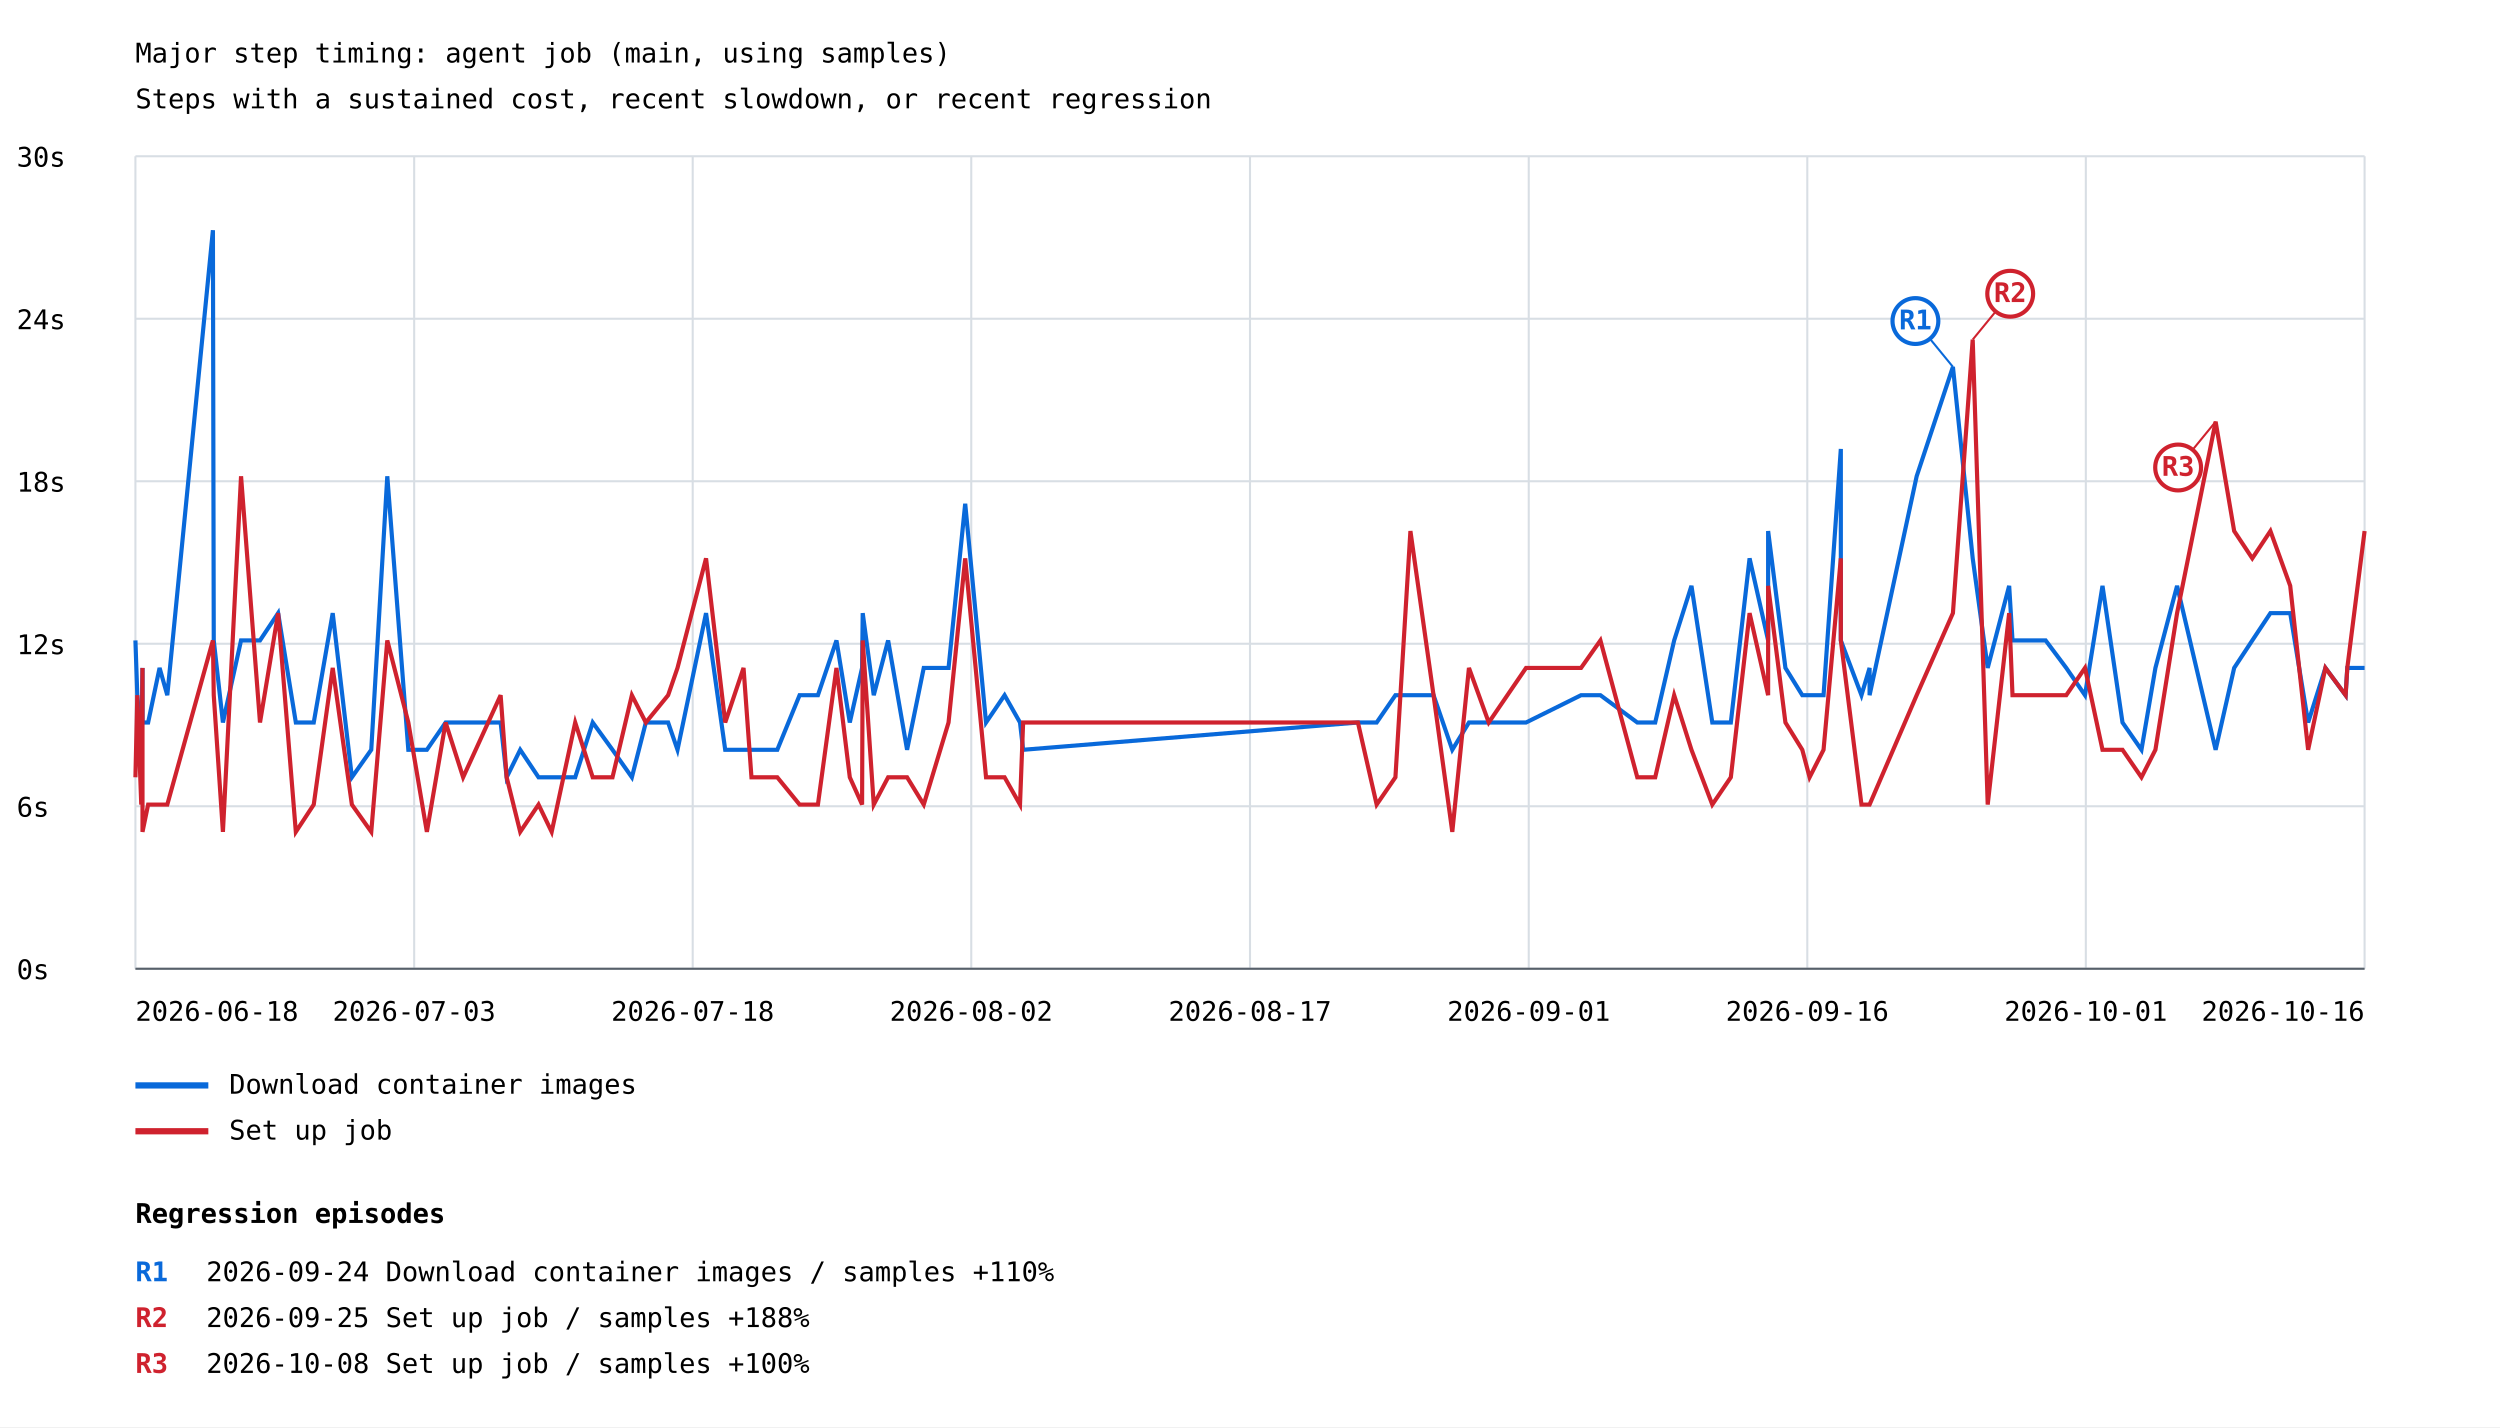
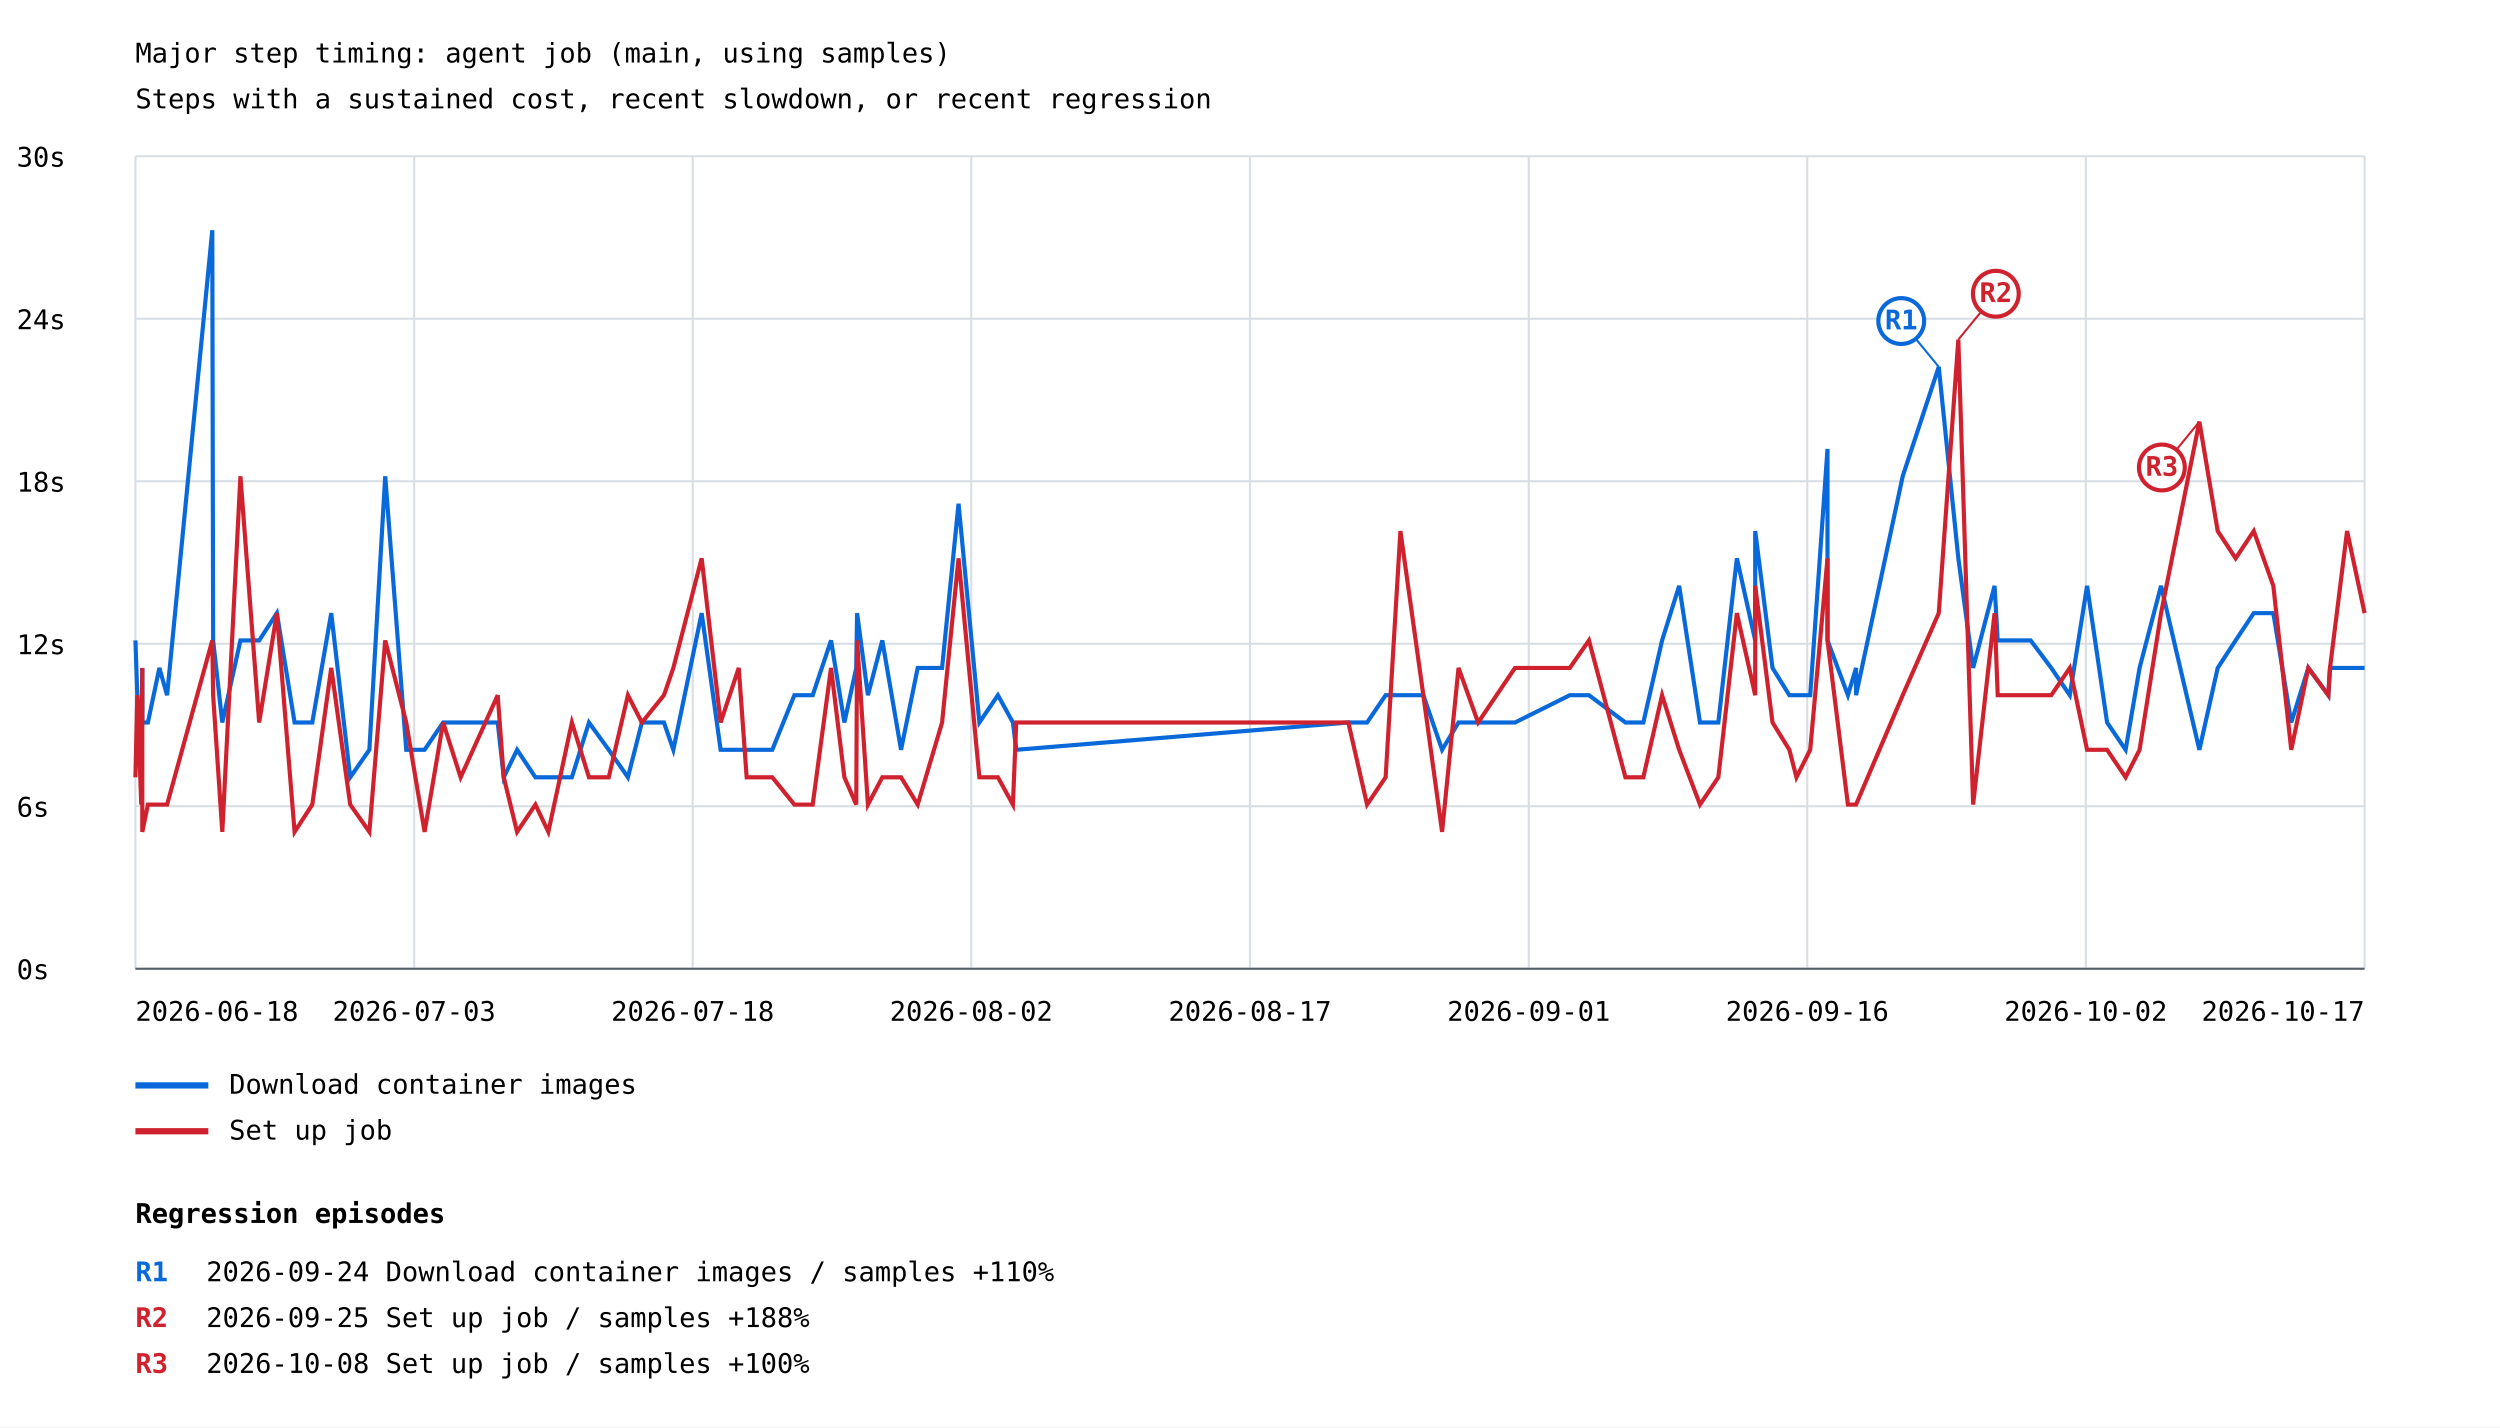
<svg xmlns="http://www.w3.org/2000/svg" width="1200" height="685" viewBox="0 0 1200 685">
  <rect width="100%" height="100%" fill="white" />
  <style>text{font-family:ui-monospace,monospace;font-size:13px}.axis{stroke:#57606a;stroke-width:1}.grid{stroke:#d8dee4;stroke-width:1}</style>
  <text x="65" y="30" font-size="20">Major step timing: agent job (main, using samples)</text>
  <text x="65" y="52">Steps with a sustained cost, recent slowdown, or recent regression</text>
  <line class="grid" x1="65" y1="465.0" x2="1135" y2="465.0" />
  <text x="8" y="470.0">0s</text>
  <line class="grid" x1="65" y1="387.0" x2="1135" y2="387.0" />
  <text x="8" y="392.0">6s</text>
  <line class="grid" x1="65" y1="309.0" x2="1135" y2="309.0" />
  <text x="8" y="314.0">12s</text>
  <line class="grid" x1="65" y1="231.0" x2="1135" y2="231.0" />
  <text x="8" y="236.0">18s</text>
  <line class="grid" x1="65" y1="153.0" x2="1135" y2="153.0" />
  <text x="8" y="158.0">24s</text>
  <line class="grid" x1="65" y1="75.0" x2="1135" y2="75.0" />
  <text x="8" y="80.0">30s</text>
  <line class="grid" x1="65.0" y1="75" x2="65.0" y2="465" />
  <line class="grid" x1="198.8" y1="75" x2="198.8" y2="465" />
  <line class="grid" x1="332.5" y1="75" x2="332.5" y2="465" />
  <line class="grid" x1="466.2" y1="75" x2="466.2" y2="465" />
  <line class="grid" x1="600.0" y1="75" x2="600.0" y2="465" />
  <line class="grid" x1="733.8" y1="75" x2="733.8" y2="465" />
  <line class="grid" x1="867.5" y1="75" x2="867.5" y2="465" />
  <line class="grid" x1="1001.2" y1="75" x2="1001.2" y2="465" />
  <line class="grid" x1="1135.0" y1="75" x2="1135.0" y2="465" />
-   <polyline points="65.0,307.4 65.9,333.7 67.8,359.9 68.4,320.6 68.4,346.8 71.1,346.8 76.6,320.6 80.3,333.7 102.2,110.5 102.6,307.4 107.0,346.8 115.7,307.4 124.8,307.4 133.5,294.3 142.0,346.8 150.6,346.8 159.7,294.3 168.9,373.1 178.2,359.9 185.9,228.6 196.0,359.9 204.9,359.9 213.9,346.8 222.3,346.8 240.3,346.8 243.2,373.1 249.7,359.9 258.5,373.1 264.8,373.1 276.1,373.1 284.5,346.8 294.0,359.9 303.3,373.1 310.0,346.8 320.7,346.8 325.2,359.9 338.9,294.3 348.1,359.9 356.9,359.9 360.7,359.9 373.1,359.9 383.8,333.7 392.6,333.7 401.5,307.4 407.9,346.8 413.8,320.6 414.1,294.3 419.4,333.7 426.3,307.4 435.4,359.9 443.4,320.6 455.3,320.6 463.3,241.8 473.3,346.8 482.2,333.7 489.6,346.8 491.1,359.9 651.8,346.8 660.8,346.8 669.8,333.7 677.0,333.7 688.1,333.7 697.1,359.9 705.1,346.8 714.6,346.8 732.5,346.8 758.9,333.7 768.2,333.7 785.9,346.8 794.5,346.8 803.6,307.4 811.9,281.2 821.9,346.8 830.8,346.8 839.8,268.0 848.7,307.4 848.7,254.9 857.0,320.6 865.1,333.7 868.6,333.7 875.3,333.7 883.6,215.5 883.6,307.4 893.5,333.7 897.4,320.6 897.4,333.7 920.0,228.6 937.4,176.1 946.9,268.0 954.1,320.6 964.4,281.2 966.0,307.4 981.9,307.4 991.8,320.6 1000.8,333.7 1009.2,281.2 1018.8,346.8 1027.9,359.9 1034.6,320.6 1045.0,281.2 1063.5,359.9 1072.4,320.6 1081.1,307.4 1089.8,294.3 1099.3,294.3 1107.9,346.8 1116.2,320.6 1125.9,333.7 1126.7,320.6 1135.0,320.6" fill="none" stroke="#0969da" stroke-width="2" />
-   <line x1="937.4" y1="176.1" x2="919.4" y2="154.1" stroke="#0969da" stroke-width="1" />
-   <circle cx="919.4" cy="154.1" r="11" fill="white" stroke="#0969da" stroke-width="2" />
-   <text x="919.4" y="158.1" fill="#0969da" font-size="10" font-weight="bold" text-anchor="middle">R1</text>
+   <polyline points="65.0,307.4 65.9,333.7 67.8,359.9 68.3,320.6 68.3,346.8 71.0,346.8 76.5,320.6 80.2,333.7 101.9,110.5 102.3,307.4 106.7,346.8 115.4,307.4 124.4,307.4 132.9,294.3 141.4,346.8 149.9,346.8 159.0,294.3 168.1,373.1 177.3,359.9 184.9,228.6 195.0,359.9 203.8,359.9 212.7,346.8 221.1,346.8 238.9,346.8 241.8,373.1 248.2,359.9 257.0,373.1 263.2,373.1 274.5,373.1 282.7,346.8 292.2,359.9 301.4,373.1 308.1,346.8 318.7,346.8 323.2,359.9 336.8,294.3 345.9,359.9 354.6,359.9 358.4,359.9 370.7,359.9 381.3,333.7 390.1,333.7 398.9,307.4 405.3,346.8 411.0,320.6 411.4,294.3 416.6,333.7 423.5,307.4 432.5,359.9 440.5,320.6 452.2,320.6 460.1,241.8 470.1,346.8 479.0,333.7 486.2,346.8 487.8,359.9 647.2,346.8 656.2,346.8 665.1,333.7 672.2,333.7 683.2,333.7 692.2,359.9 700.1,346.8 709.5,346.8 727.2,346.8 753.5,333.7 762.7,333.7 780.2,346.8 788.8,346.8 797.8,307.4 806.0,281.2 816.0,346.8 824.8,346.8 833.7,268.0 842.5,307.4 842.5,254.9 850.8,320.6 858.9,333.7 862.3,333.7 868.9,333.7 877.2,215.5 877.2,307.4 887.0,333.7 890.9,320.6 890.9,333.7 913.3,228.6 930.6,176.1 940.0,268.0 947.1,320.6 957.4,281.2 958.9,307.4 974.7,307.4 984.6,320.6 993.5,333.7 1001.8,281.2 1011.4,346.8 1020.3,359.9 1027.0,320.6 1037.3,281.2 1055.7,359.9 1064.5,320.6 1073.1,307.4 1081.8,294.3 1091.2,294.3 1099.8,346.8 1108.0,320.6 1117.6,333.7 1118.4,320.6 1126.6,320.6 1135.0,320.6" fill="none" stroke="#0969da" stroke-width="2" />
+   <line x1="930.6" y1="176.1" x2="912.6" y2="154.1" stroke="#0969da" stroke-width="1" />
+   <circle cx="912.6" cy="154.1" r="11" fill="white" stroke="#0969da" stroke-width="2" />
+   <text x="912.6" y="158.1" fill="#0969da" font-size="10" font-weight="bold" text-anchor="middle">R1</text>
  <line x1="65" y1="521" x2="100" y2="521" stroke="#0969da" stroke-width="3" />
  <text x="110" y="525">Download container images</text>
-   <polyline points="65.0,373.1 65.9,333.7 67.8,386.2 68.4,320.6 68.4,399.3 71.1,386.2 76.6,386.2 80.3,386.2 102.2,307.4 102.6,333.7 107.0,399.3 115.7,228.6 124.8,346.8 133.5,294.3 142.0,399.3 150.6,386.2 159.7,320.6 168.9,386.2 178.2,399.3 185.9,307.4 196.0,346.8 204.9,399.3 213.9,346.8 222.3,373.1 240.3,333.7 243.2,373.1 249.7,399.3 258.5,386.2 264.8,399.3 276.1,346.8 284.5,373.1 294.0,373.1 303.3,333.7 310.0,346.8 320.7,333.7 325.2,320.6 338.9,268.0 348.1,346.8 356.9,320.6 360.7,373.1 373.1,373.1 383.8,386.2 392.6,386.2 401.5,320.6 407.9,373.1 413.8,386.2 414.1,307.4 419.4,386.2 426.3,373.1 435.4,373.1 443.4,386.2 455.3,346.8 463.3,268.0 473.3,373.1 482.2,373.1 489.6,386.2 491.1,346.8 651.8,346.8 660.8,386.2 669.8,373.1 677.0,254.9 688.1,333.7 697.1,399.3 705.1,320.6 714.6,346.8 732.5,320.6 758.9,320.6 768.2,307.4 785.9,373.1 794.5,373.1 803.6,333.7 811.9,359.9 821.9,386.2 830.8,373.1 839.8,294.3 848.7,333.7 848.7,281.2 857.0,346.8 865.1,359.9 868.6,373.1 875.3,359.9 883.6,268.0 883.6,307.4 893.5,386.2 897.4,386.2 897.4,386.2 920.0,333.7 937.4,294.3 946.9,163.0 954.1,386.2 964.4,294.3 966.0,333.7 981.9,333.7 991.8,333.7 1000.8,320.6 1009.2,359.9 1018.8,359.9 1027.9,373.1 1034.6,359.9 1045.0,294.3 1063.5,202.4 1072.4,254.9 1081.1,268.0 1089.8,254.9 1099.3,281.2 1107.9,359.9 1116.2,320.6 1125.9,333.7 1126.7,320.6 1135.0,254.9" fill="none" stroke="#cf222e" stroke-width="2" />
-   <line x1="946.9" y1="163.0" x2="964.9" y2="141.0" stroke="#cf222e" stroke-width="1" />
-   <circle cx="964.9" cy="141.0" r="11" fill="white" stroke="#cf222e" stroke-width="2" />
-   <text x="964.9" y="145.0" fill="#cf222e" font-size="10" font-weight="bold" text-anchor="middle">R2</text>
-   <line x1="1063.5" y1="202.4" x2="1045.5" y2="224.4" stroke="#cf222e" stroke-width="1" />
-   <circle cx="1045.5" cy="224.4" r="11" fill="white" stroke="#cf222e" stroke-width="2" />
-   <text x="1045.5" y="228.4" fill="#cf222e" font-size="10" font-weight="bold" text-anchor="middle">R3</text>
+   <polyline points="65.0,373.1 65.9,333.7 67.8,386.2 68.3,320.6 68.3,399.3 71.0,386.2 76.5,386.2 80.2,386.2 101.9,307.4 102.3,333.7 106.7,399.3 115.4,228.6 124.4,346.8 132.9,294.3 141.4,399.3 149.9,386.2 159.0,320.6 168.1,386.2 177.3,399.3 184.9,307.4 195.0,346.8 203.8,399.3 212.7,346.8 221.1,373.1 238.9,333.7 241.8,373.1 248.2,399.3 257.0,386.2 263.2,399.3 274.5,346.8 282.7,373.1 292.2,373.1 301.4,333.7 308.1,346.8 318.7,333.7 323.2,320.6 336.8,268.0 345.9,346.8 354.6,320.6 358.4,373.1 370.7,373.1 381.3,386.2 390.1,386.2 398.9,320.6 405.3,373.1 411.0,386.2 411.4,307.4 416.6,386.2 423.5,373.1 432.5,373.1 440.5,386.2 452.2,346.8 460.1,268.0 470.1,373.1 479.0,373.1 486.2,386.2 487.8,346.8 647.2,346.8 656.2,386.2 665.1,373.1 672.2,254.9 683.2,333.7 692.2,399.3 700.1,320.6 709.5,346.8 727.2,320.6 753.5,320.6 762.7,307.4 780.2,373.1 788.8,373.1 797.8,333.7 806.0,359.9 816.0,386.2 824.8,373.1 833.7,294.3 842.5,333.7 842.5,281.2 850.8,346.8 858.9,359.9 862.3,373.1 868.9,359.9 877.2,268.0 877.2,307.4 887.0,386.2 890.9,386.2 890.9,386.2 913.3,333.7 930.6,294.3 940.0,163.0 947.1,386.2 957.4,294.3 958.9,333.7 974.7,333.7 984.6,333.7 993.5,320.6 1001.8,359.9 1011.4,359.9 1020.3,373.1 1027.0,359.9 1037.3,294.3 1055.7,202.4 1064.5,254.9 1073.1,268.0 1081.8,254.9 1091.2,281.2 1099.8,359.9 1108.0,320.6 1117.6,333.7 1118.4,320.6 1126.6,254.9 1135.0,294.3" fill="none" stroke="#cf222e" stroke-width="2" />
+   <line x1="940.0" y1="163.0" x2="958.0" y2="141.0" stroke="#cf222e" stroke-width="1" />
+   <circle cx="958.0" cy="141.0" r="11" fill="white" stroke="#cf222e" stroke-width="2" />
+   <text x="958.0" y="145.0" fill="#cf222e" font-size="10" font-weight="bold" text-anchor="middle">R2</text>
+   <line x1="1055.7" y1="202.4" x2="1037.7" y2="224.4" stroke="#cf222e" stroke-width="1" />
+   <circle cx="1037.7" cy="224.4" r="11" fill="white" stroke="#cf222e" stroke-width="2" />
+   <text x="1037.7" y="228.4" fill="#cf222e" font-size="10" font-weight="bold" text-anchor="middle">R3</text>
  <line x1="65" y1="543" x2="100" y2="543" stroke="#cf222e" stroke-width="3" />
  <text x="110" y="547">Set up job</text>
  <text x="65.0" y="490" text-anchor="start">2026-06-18</text>
  <text x="198.8" y="490" text-anchor="middle">2026-07-03</text>
  <text x="332.5" y="490" text-anchor="middle">2026-07-18</text>
  <text x="466.2" y="490" text-anchor="middle">2026-08-02</text>
  <text x="600.0" y="490" text-anchor="middle">2026-08-17</text>
  <text x="733.8" y="490" text-anchor="middle">2026-09-01</text>
  <text x="867.5" y="490" text-anchor="middle">2026-09-16</text>
-   <text x="1001.2" y="490" text-anchor="middle">2026-10-01</text>
-   <text x="1135.0" y="490" text-anchor="end">2026-10-16</text>
+   <text x="1001.2" y="490" text-anchor="middle">2026-10-02</text>
+   <text x="1135.0" y="490" text-anchor="end">2026-10-17</text>
  <line class="axis" x1="65" y1="465" x2="1135" y2="465" />
  <text x="65" y="587" font-size="16" font-weight="bold">Regression episodes</text>
  <text x="65" y="615" fill="#0969da" font-weight="bold">R1</text>
  <text x="99" y="615">2026-09-24  Download container images / samples  +110%</text>
  <text x="65" y="637" fill="#cf222e" font-weight="bold">R2</text>
  <text x="99" y="637">2026-09-25  Set up job / samples  +188%</text>
  <text x="65" y="659" fill="#cf222e" font-weight="bold">R3</text>
  <text x="99" y="659">2026-10-08  Set up job / samples  +100%</text>
</svg>
